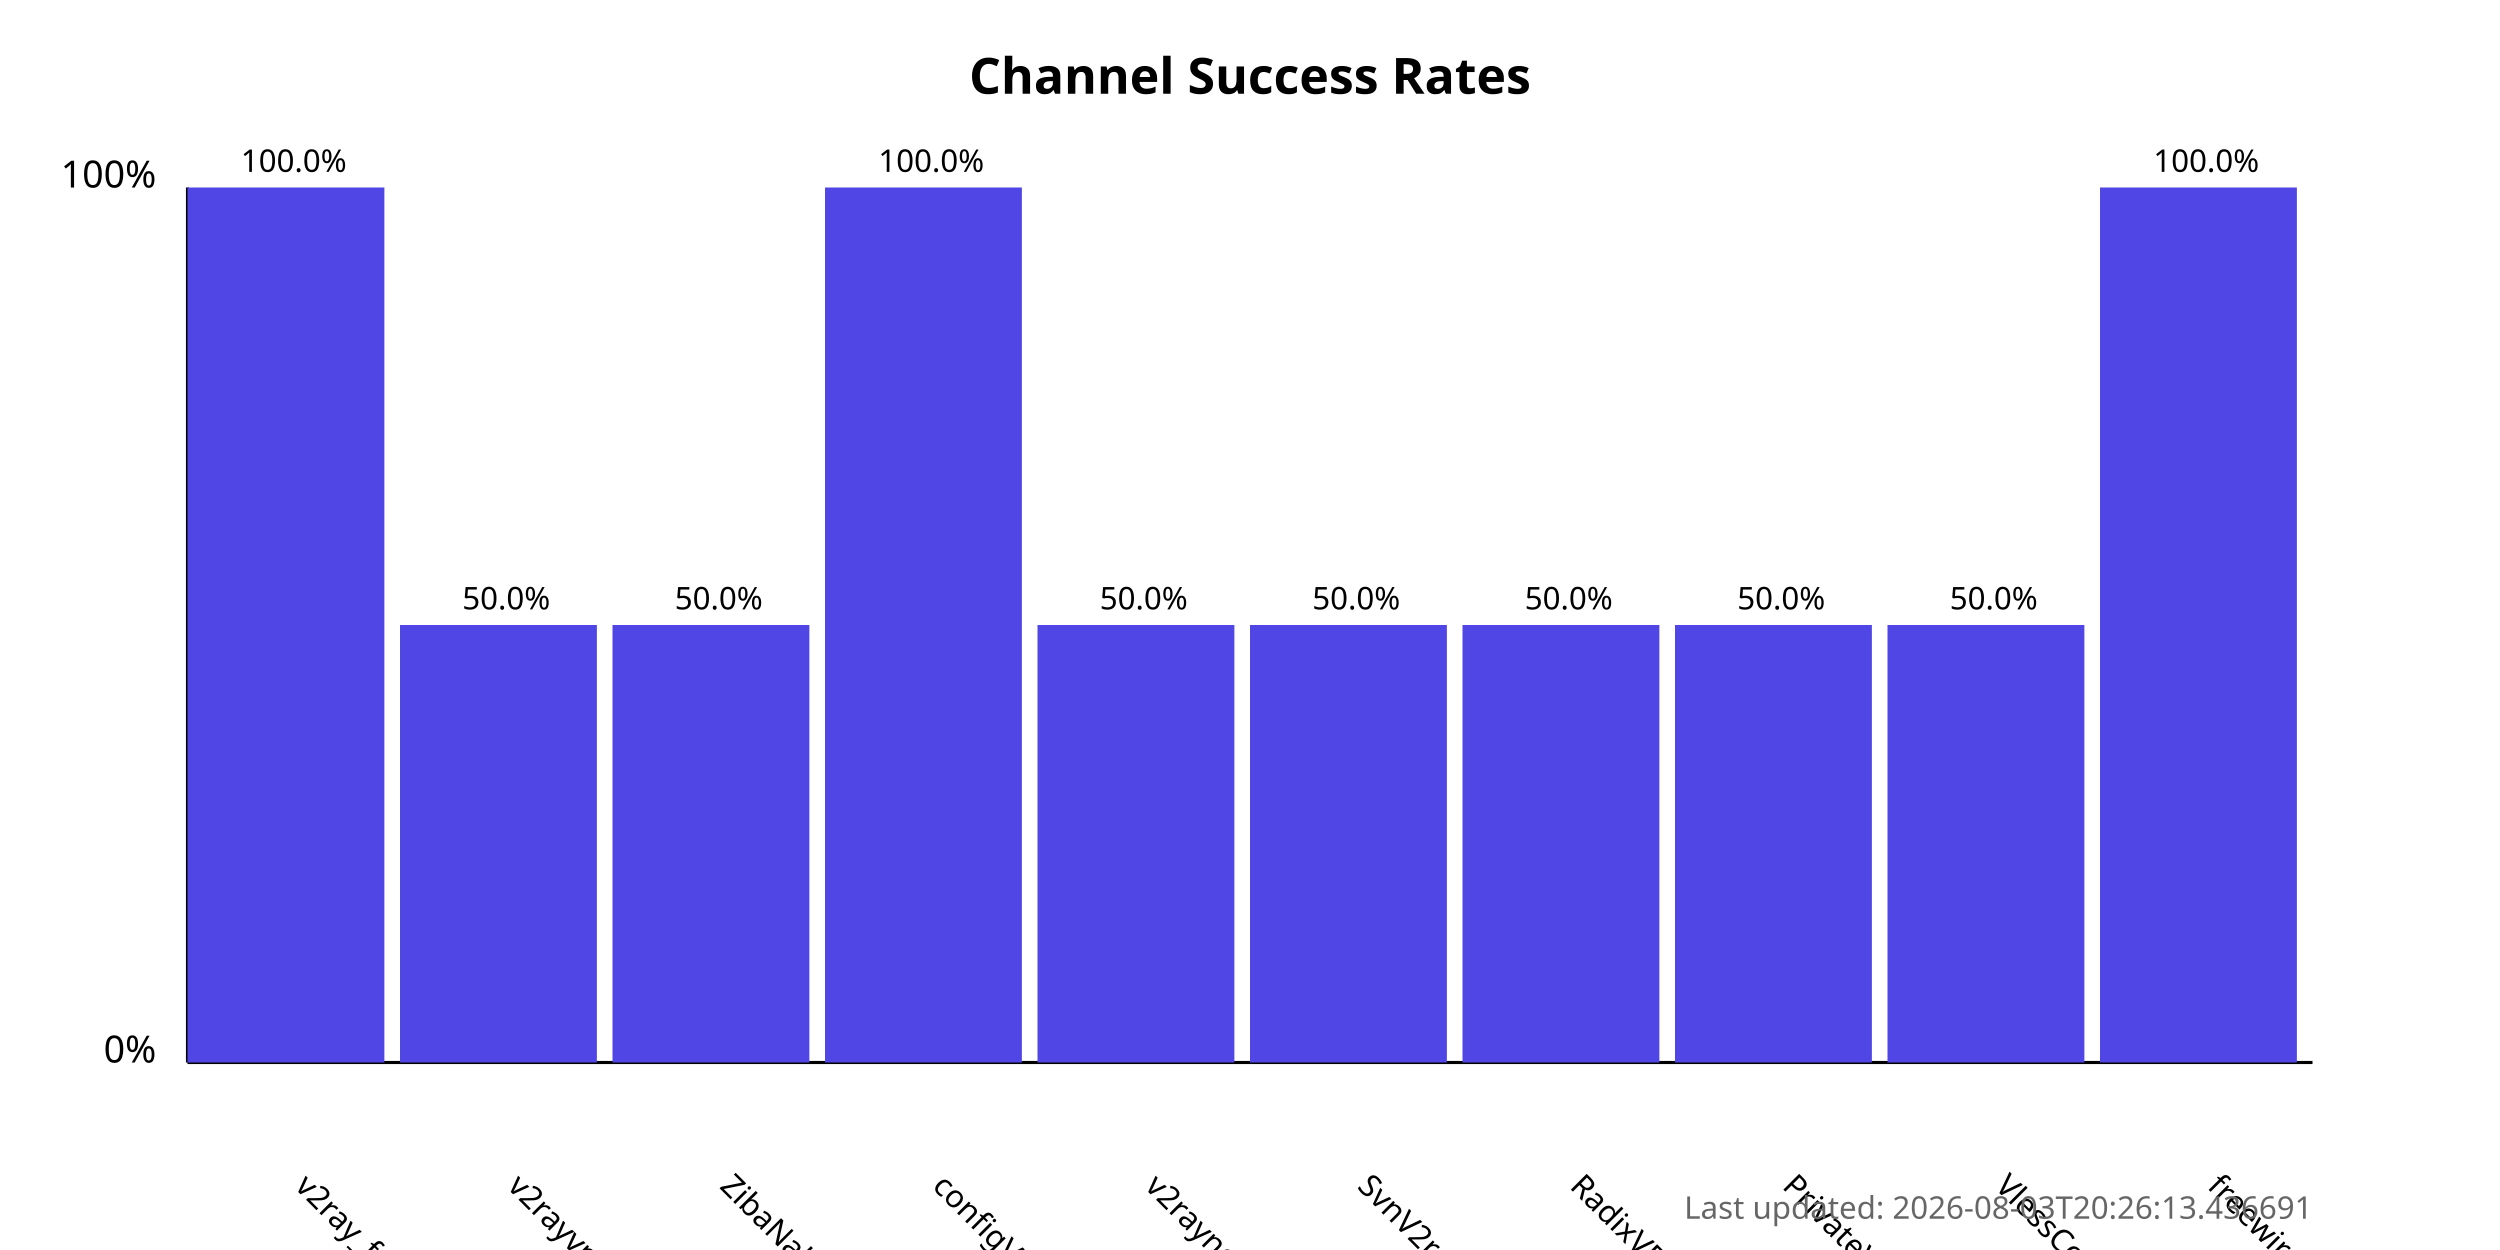
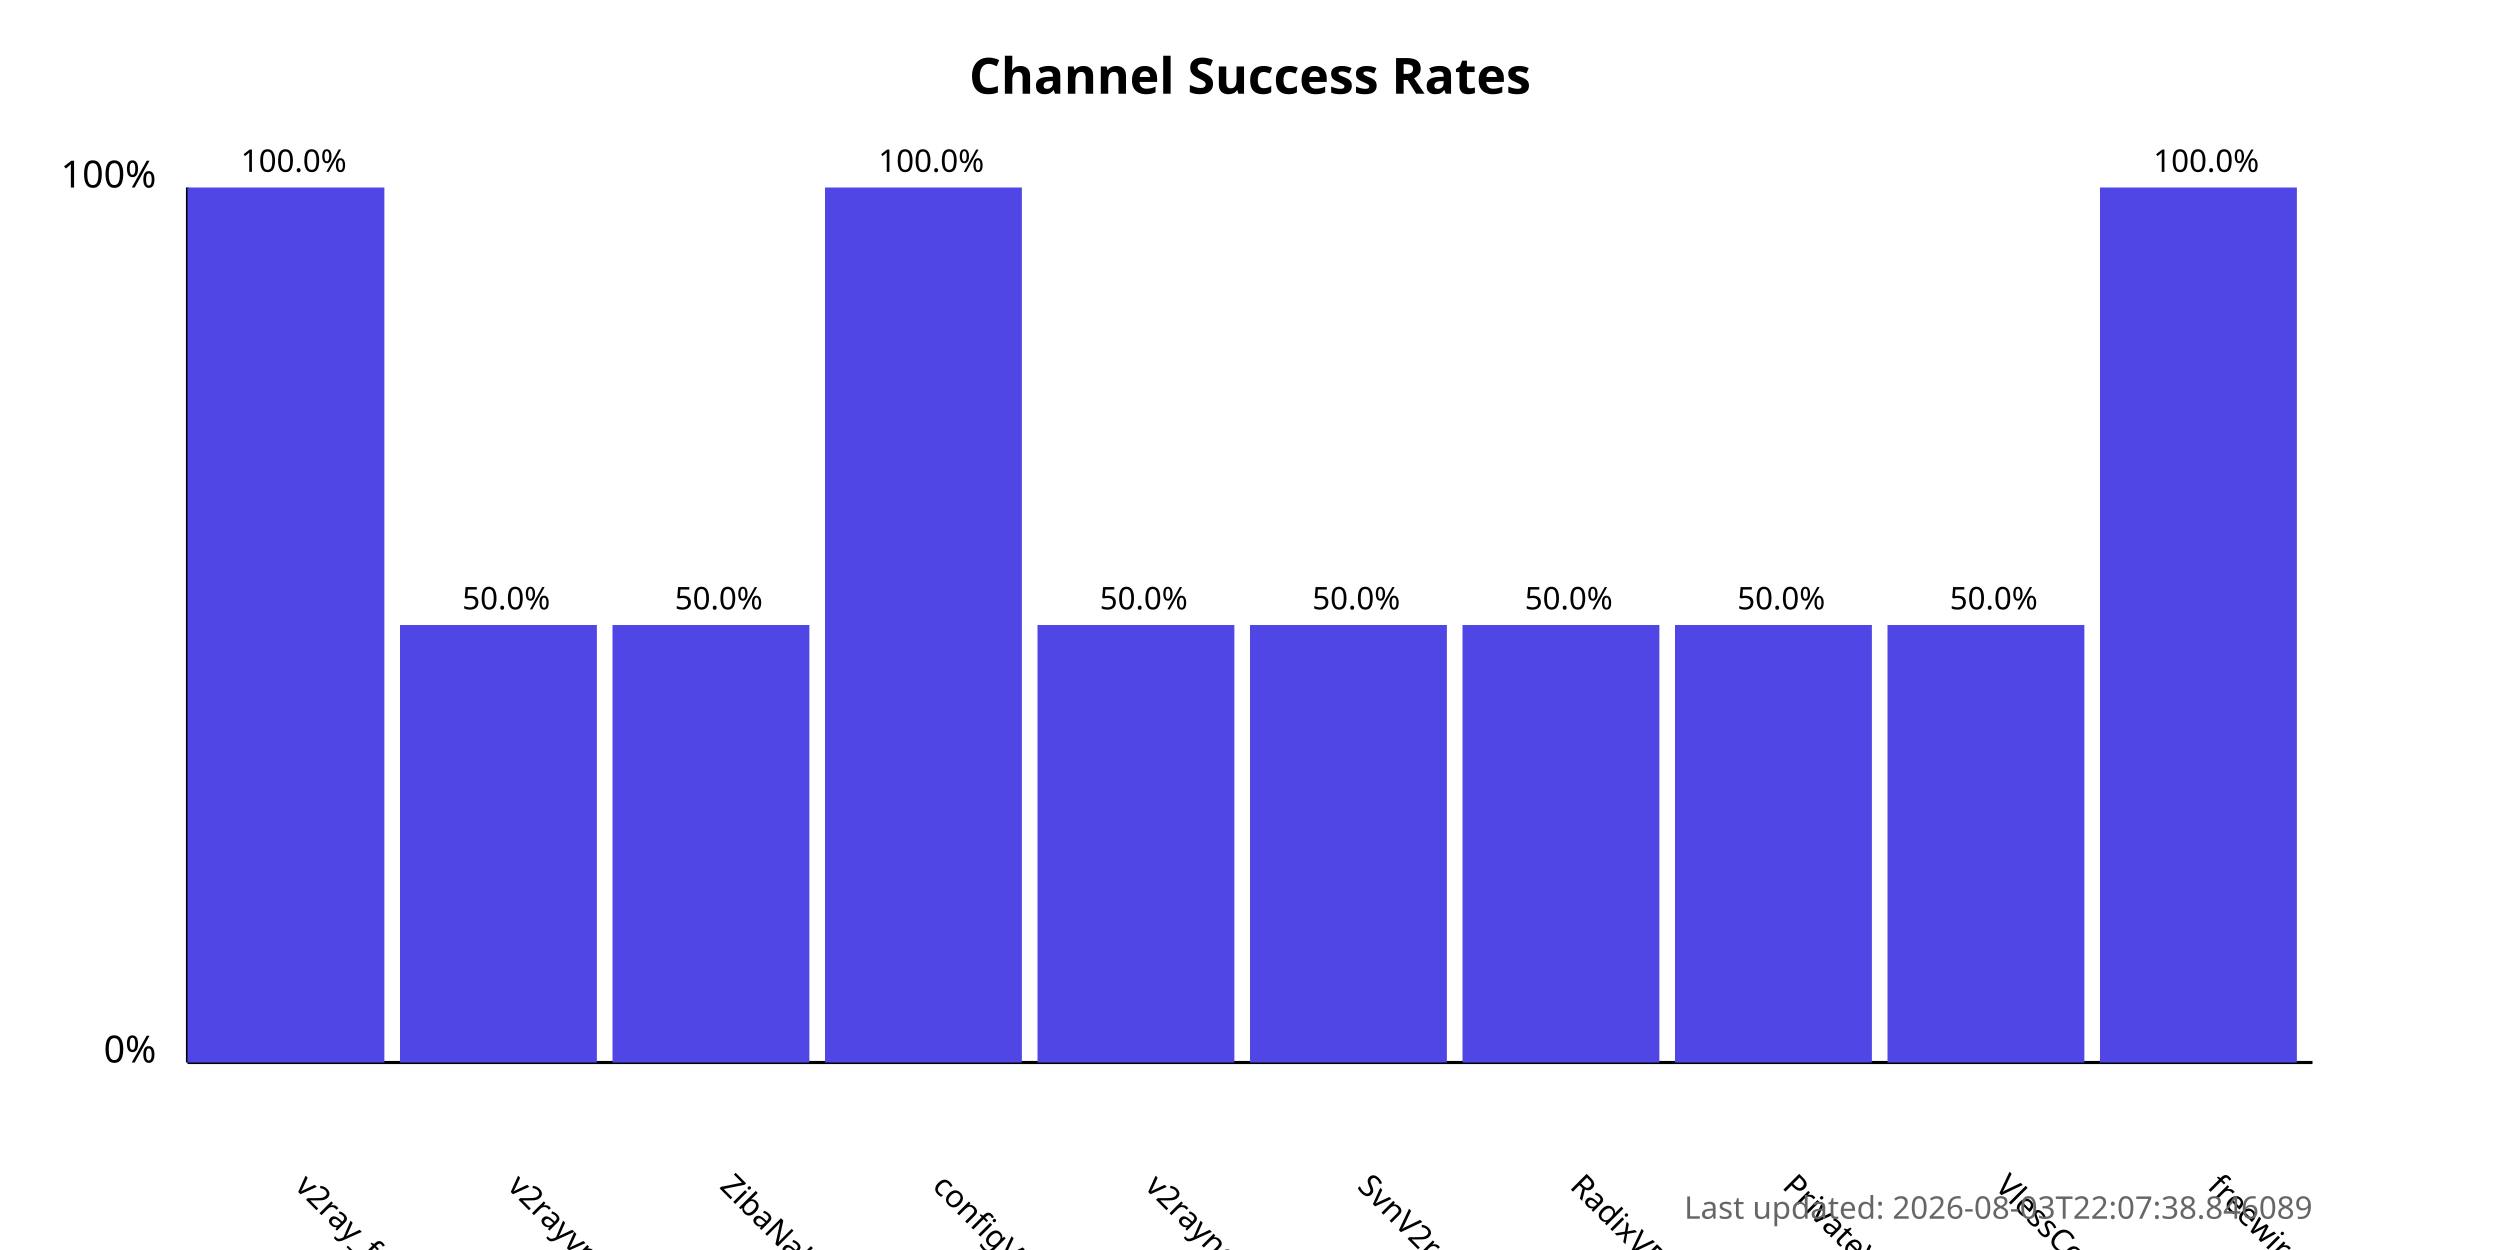
<svg xmlns="http://www.w3.org/2000/svg" width="800" height="400">
  <style>
            .chart-title { font: bold 16px sans-serif; }
            .axis-label { font: 12px sans-serif; }
            .tick-label { font: 10px sans-serif; }
            .bar { fill: #4f46e5; }
            .bar:hover { fill: #6366f1; }
            .timestamp { font: 10px sans-serif; fill: #666; }
        </style>
  <text x="400.0" y="30" text-anchor="middle" class="chart-title">
            Channel Success Rates
        </text>
  <line x1="60" y1="340" x2="60" y2="60" stroke="black" stroke-width="1" />
  <line x1="60" y1="340" x2="740" y2="340" stroke="black" stroke-width="1" />
  <text x="50" y="340" text-anchor="end" class="axis-label">0%</text>
  <text x="50" y="60" text-anchor="end" class="axis-label">100%</text>
  <g>
    <rect x="60" y="60.0" width="63.0" height="280.0" class="bar" />
    <text x="94.0" y="380" transform="rotate(45, 94.0, 380)" text-anchor="start" class="tick-label">
                v2ray_free_conf
            </text>
    <text x="94.0" y="55.0" text-anchor="middle" class="tick-label">
                100.0%
            </text>
  </g>
  <g>
    <rect x="128.0" y="200.0" width="63.0" height="140.0" class="bar" />
    <text x="162.0" y="380" transform="rotate(45, 162.0, 380)" text-anchor="start" class="tick-label">
                v2rayvpno
            </text>
    <text x="162.0" y="195.0" text-anchor="middle" class="tick-label">
                50.0%
            </text>
  </g>
  <g>
    <rect x="196.0" y="200.0" width="63.0" height="140.0" class="bar" />
    <text x="230.0" y="380" transform="rotate(45, 230.0, 380)" text-anchor="start" class="tick-label">
                ZibaNabz
            </text>
    <text x="230.0" y="195.0" text-anchor="middle" class="tick-label">
                50.0%
            </text>
  </g>
  <g>
    <rect x="264.0" y="60.0" width="63.0" height="280.0" class="bar" />
    <text x="298.0" y="380" transform="rotate(45, 298.0, 380)" text-anchor="start" class="tick-label">
                configV2rayForFree
            </text>
    <text x="298.0" y="55.0" text-anchor="middle" class="tick-label">
                100.0%
            </text>
  </g>
  <g>
    <rect x="332.0" y="200.0" width="63.0" height="140.0" class="bar" />
    <text x="366.0" y="380" transform="rotate(45, 366.0, 380)" text-anchor="start" class="tick-label">
                v2rayngvpn
            </text>
    <text x="366.0" y="195.0" text-anchor="middle" class="tick-label">
                50.0%
            </text>
  </g>
  <g>
    <rect x="400.0" y="200.0" width="63.0" height="140.0" class="bar" />
    <text x="434.0" y="380" transform="rotate(45, 434.0, 380)" text-anchor="start" class="tick-label">
                SvnV2ray
            </text>
    <text x="434.0" y="195.0" text-anchor="middle" class="tick-label">
                50.0%
            </text>
  </g>
  <g>
    <rect x="468.0" y="200.0" width="63.0" height="140.0" class="bar" />
    <text x="502.0" y="380" transform="rotate(45, 502.0, 380)" text-anchor="start" class="tick-label">
                RadixVPN
            </text>
    <text x="502.0" y="195.0" text-anchor="middle" class="tick-label">
                50.0%
            </text>
  </g>
  <g>
    <rect x="536.0" y="200.0" width="63.0" height="140.0" class="bar" />
    <text x="570.0" y="380" transform="rotate(45, 570.0, 380)" text-anchor="start" class="tick-label">
                PrivateVPNs
            </text>
    <text x="570.0" y="195.0" text-anchor="middle" class="tick-label">
                50.0%
            </text>
  </g>
  <g>
    <rect x="604.0" y="200.0" width="63.0" height="140.0" class="bar" />
    <text x="638.0" y="380" transform="rotate(45, 638.0, 380)" text-anchor="start" class="tick-label">
                VlessConfig
            </text>
    <text x="638.0" y="195.0" text-anchor="middle" class="tick-label">
                50.0%
            </text>
  </g>
  <g>
    <rect x="672.0" y="60.0" width="63.0" height="280.0" class="bar" />
    <text x="706.0" y="380" transform="rotate(45, 706.0, 380)" text-anchor="start" class="tick-label">
                freewireguard
            </text>
    <text x="706.0" y="55.0" text-anchor="middle" class="tick-label">
                100.0%
            </text>
  </g>
  <text x="740" y="390" text-anchor="end" class="timestamp">
-             Last updated: 2026-08-03T20:26:13.436691
+             Last updated: 2026-08-03T22:07:38.846089
        </text>
</svg>
